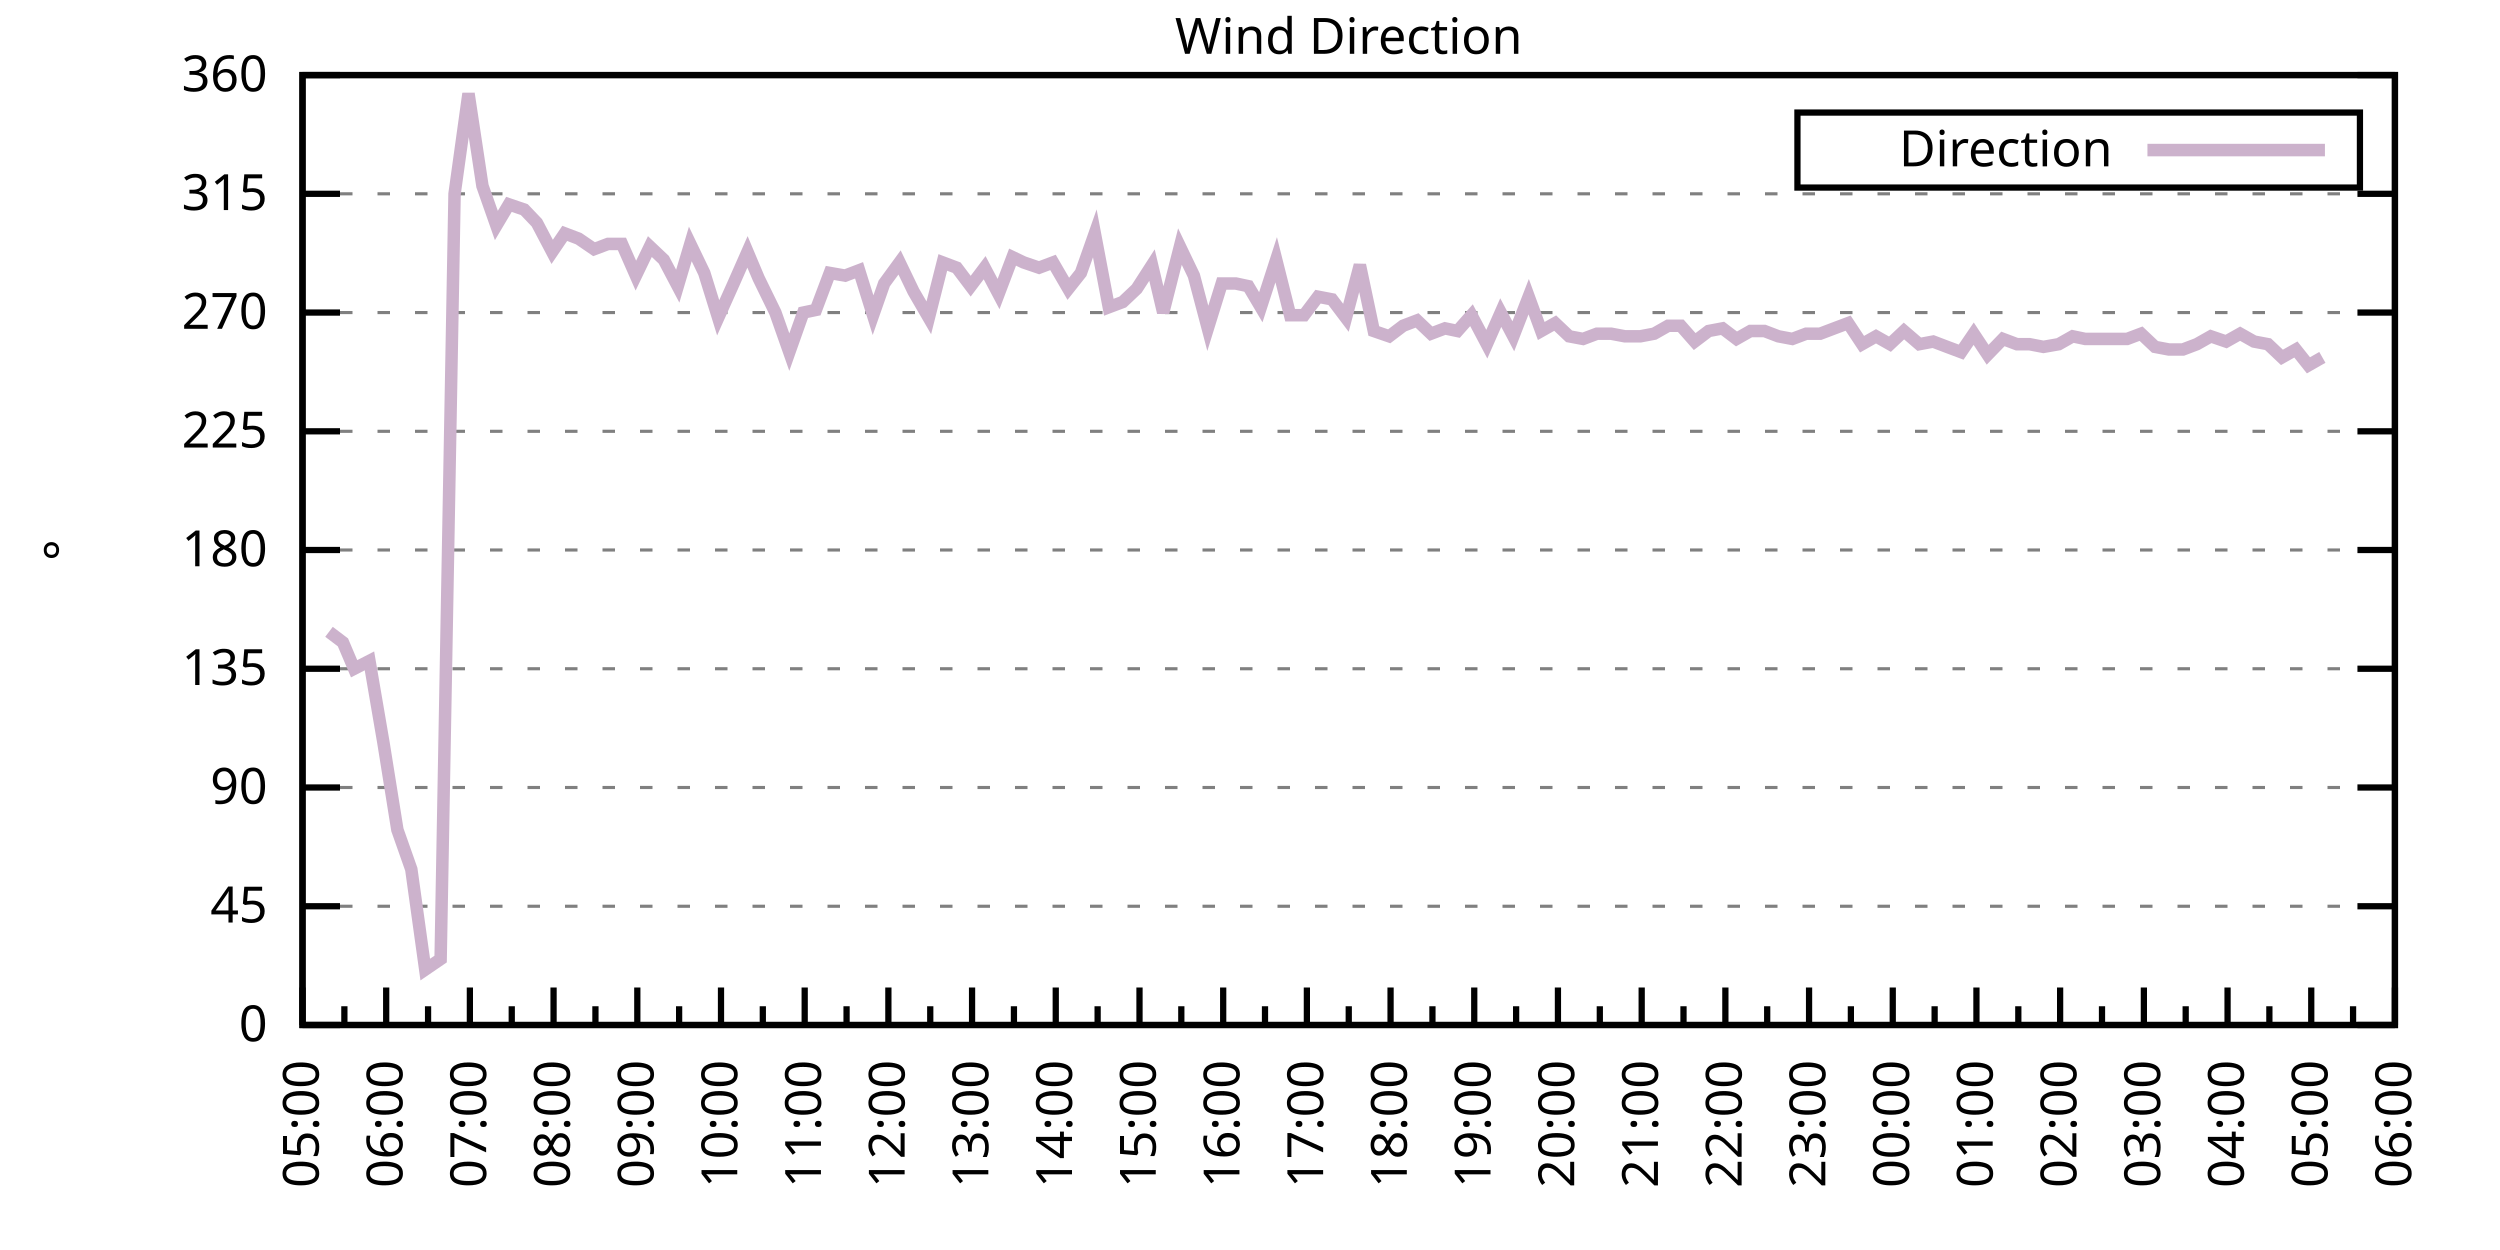
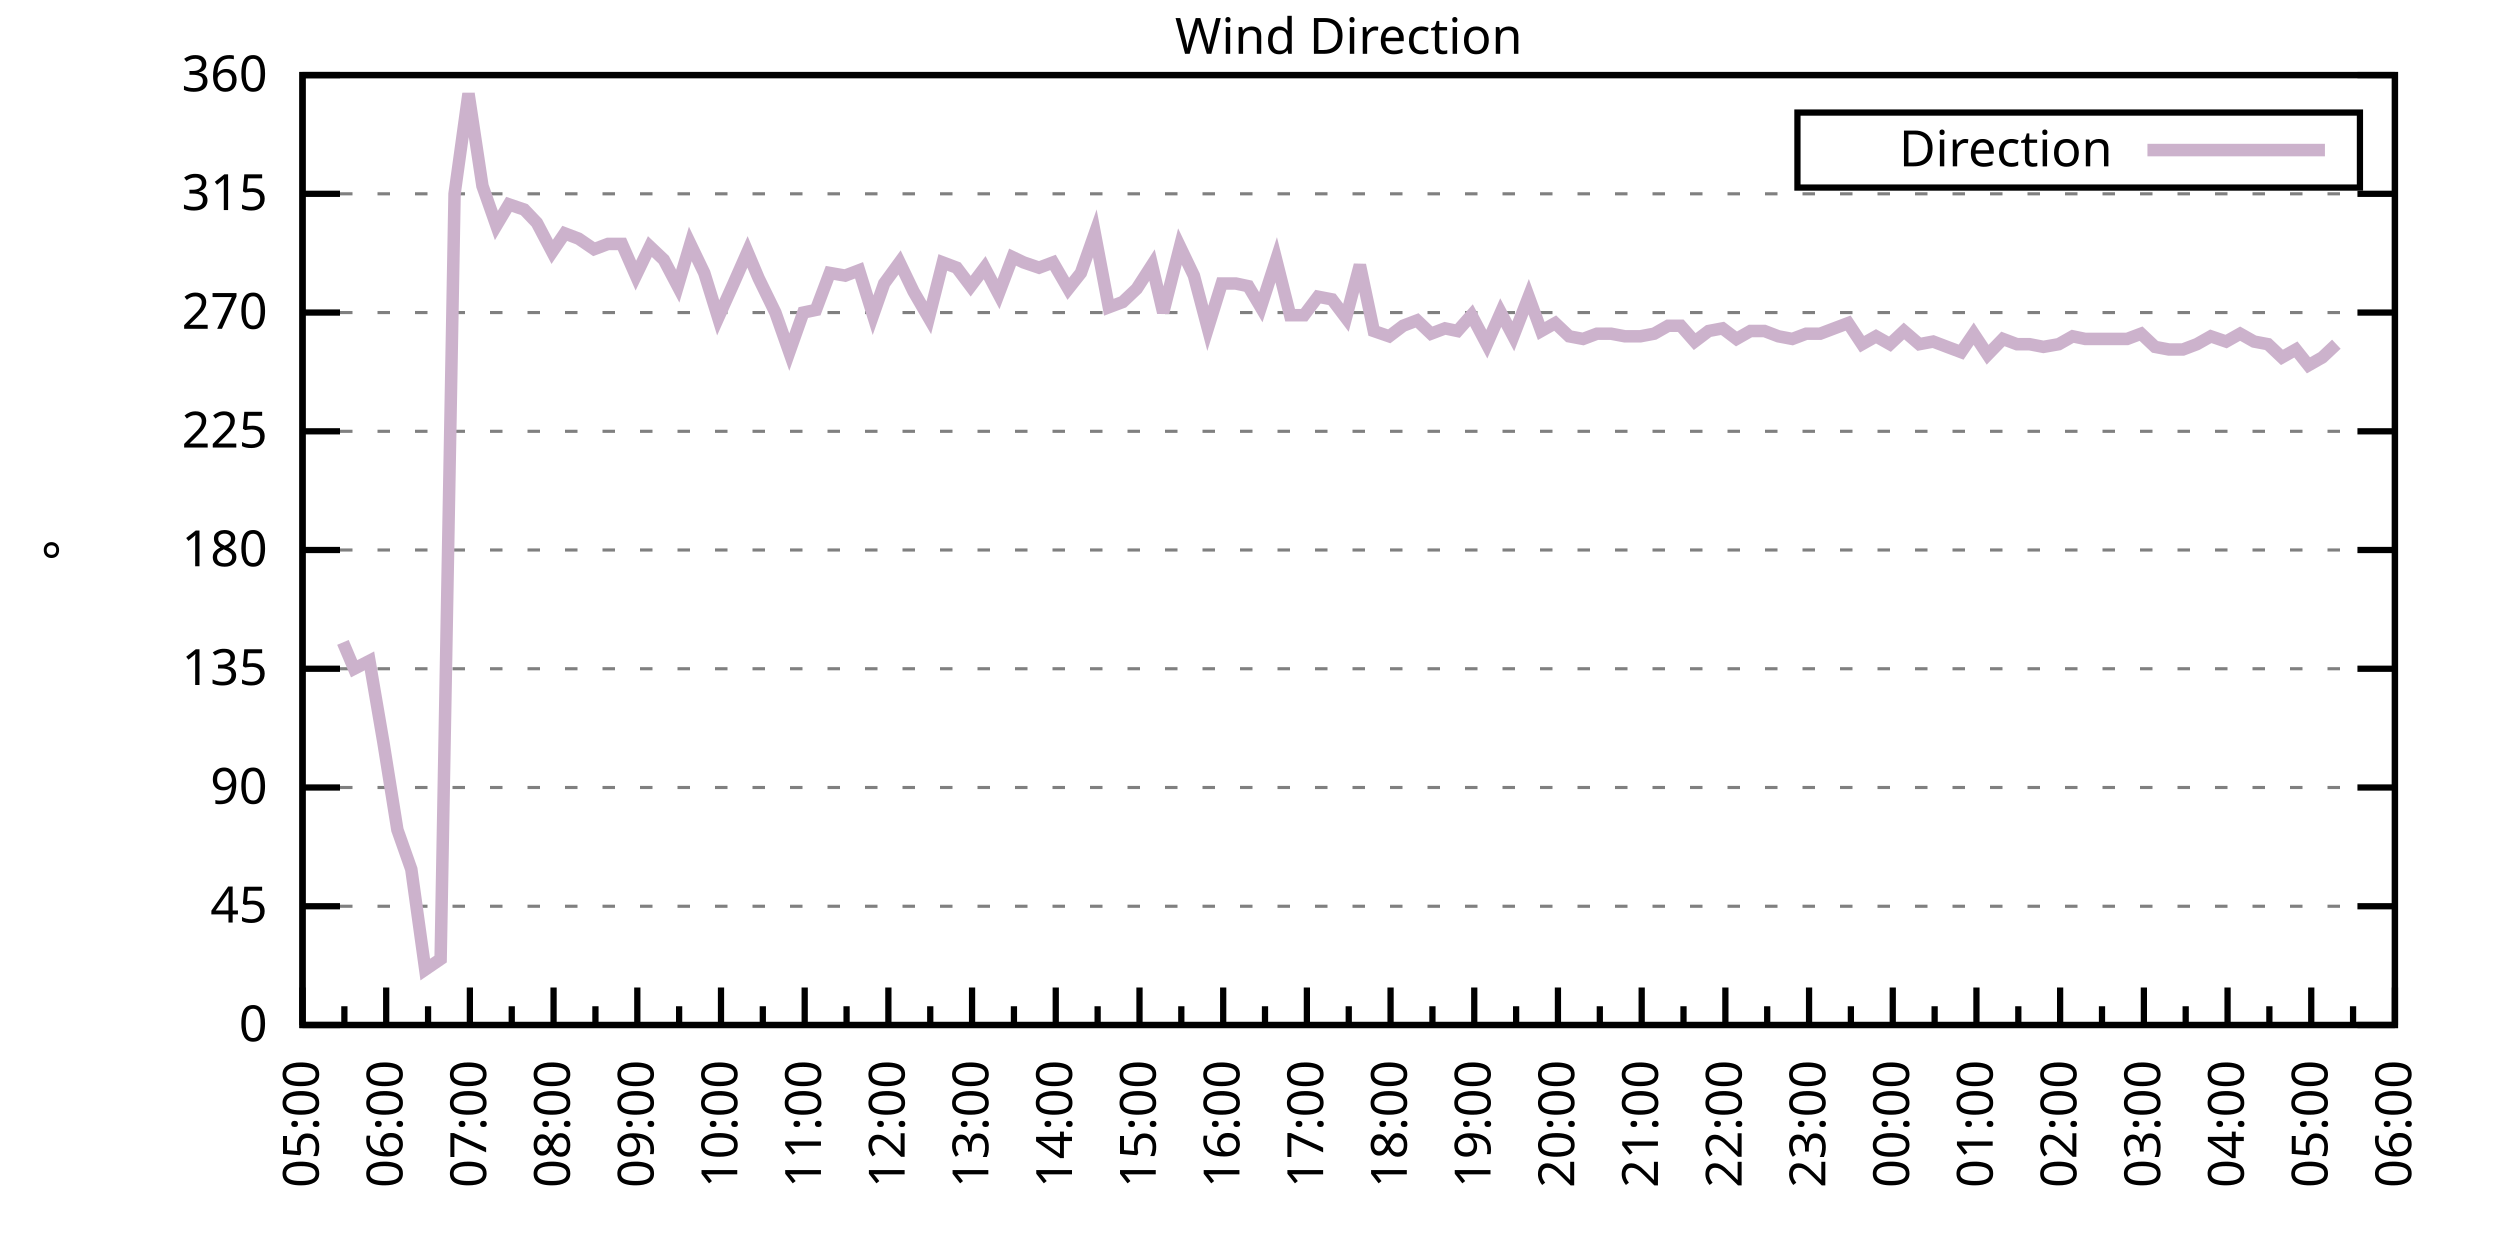
<svg xmlns="http://www.w3.org/2000/svg" xmlns:xlink="http://www.w3.org/1999/xlink" width="400" height="200" viewBox="0 0 400 200">
  <g id="gnuplot_canvas">
    <rect x="0" y="0" width="400" height="200" fill="none" />
    <defs>
      <circle id="gpDot" r="0.5" stroke-width="0.5" stroke="currentColor" />
      <path id="gpPt0" stroke-width="0.333" stroke="currentColor" d="M-1,0 h2 M0,-1 v2" />
      <path id="gpPt1" stroke-width="0.333" stroke="currentColor" d="M-1,-1 L1,1 M1,-1 L-1,1" />
      <path id="gpPt2" stroke-width="0.333" stroke="currentColor" d="M-1,0 L1,0 M0,-1 L0,1 M-1,-1 L1,1 M-1,1 L1,-1" />
      <rect id="gpPt3" stroke-width="0.333" stroke="currentColor" x="-1" y="-1" width="2" height="2" />
      <rect id="gpPt4" stroke-width="0.333" stroke="currentColor" fill="currentColor" x="-1" y="-1" width="2" height="2" />
      <circle id="gpPt5" stroke-width="0.333" stroke="currentColor" cx="0" cy="0" r="1" />
      <use xlink:href="#gpPt5" id="gpPt6" fill="currentColor" stroke="none" />
      <path id="gpPt7" stroke-width="0.333" stroke="currentColor" d="M0,-1.33 L-1.33,0.67 L1.33,0.67 z" />
      <use xlink:href="#gpPt7" id="gpPt8" fill="currentColor" stroke="none" />
      <use xlink:href="#gpPt7" id="gpPt9" stroke="currentColor" transform="rotate(180)" />
      <use xlink:href="#gpPt9" id="gpPt10" fill="currentColor" stroke="none" />
      <use xlink:href="#gpPt3" id="gpPt11" stroke="currentColor" transform="rotate(45)" />
      <use xlink:href="#gpPt11" id="gpPt12" fill="currentColor" stroke="none" />
      <path id="gpPt13" stroke-width="0.333" stroke="currentColor" d="M0,1.330 L1.265,0.411 L0.782,-1.067 L-0.782,-1.076 L-1.265,0.411 z" />
      <use xlink:href="#gpPt13" id="gpPt14" fill="currentColor" stroke="none" />
      <filter id="textbox" filterUnits="objectBoundingBox" x="0" y="0" height="1" width="1">
        <feFlood flood-color="white" flood-opacity="1" result="bgnd" />
        <feComposite in="SourceGraphic" in2="bgnd" operator="atop" />
      </filter>
      <filter id="greybox" filterUnits="objectBoundingBox" x="0" y="0" height="1" width="1">
        <feFlood flood-color="lightgrey" flood-opacity="1" result="grey" />
        <feComposite in="SourceGraphic" in2="grey" operator="atop" />
      </filter>
    </defs>
    <g fill="none" color="white" stroke="currentColor" stroke-width="1.00" stroke-linecap="butt" stroke-linejoin="miter">
</g>
    <g fill="none" color="black" stroke="currentColor" stroke-width="1.00" stroke-linecap="butt" stroke-linejoin="miter">
      <g stroke="none" shape-rendering="crispEdges">
        <polygon fill="rgb(255, 255, 255)" points="48.40,164.00 383.18,164.00 383.18,12.02 48.40,12.02 " />
      </g>
    </g>
    <g fill="none" color="black" stroke="currentColor" stroke-width="1.00" stroke-linecap="butt" stroke-linejoin="miter">
</g>
    <g fill="none" color="black" stroke="black" stroke-width="0.50" stroke-linecap="butt" stroke-linejoin="miter">
</g>
    <g fill="none" color="gray" stroke="currentColor" stroke-width="0.50" stroke-linecap="butt" stroke-linejoin="miter">
      <path stroke="gray" stroke-dasharray="2,4" class="gridline" d="M48.40,164.00 L383.19,164.00  " />
    </g>
    <g fill="none" color="gray" stroke="gray" stroke-width="1.00" stroke-linecap="butt" stroke-linejoin="miter">
</g>
    <g fill="none" color="black" stroke="currentColor" stroke-width="1.00" stroke-linecap="butt" stroke-linejoin="miter">
      <path stroke="black" d="M48.40,164.00 L54.40,164.00 M383.19,164.00 L377.19,164.00  " />
      <g transform="translate(42.80,166.60)" stroke="none" fill="black" font-family="Sans" font-size="8.00" text-anchor="end">
        <text>
          <tspan font-family="Sans"> 0</tspan>
        </text>
      </g>
    </g>
    <g fill="none" color="black" stroke="currentColor" stroke-width="1.00" stroke-linecap="butt" stroke-linejoin="miter">
</g>
    <g fill="none" color="black" stroke="black" stroke-width="0.50" stroke-linecap="butt" stroke-linejoin="miter">
</g>
    <g fill="none" color="gray" stroke="currentColor" stroke-width="0.50" stroke-linecap="butt" stroke-linejoin="miter">
      <path stroke="gray" stroke-dasharray="2,4" class="gridline" d="M48.40,145.00 L383.19,145.00  " />
    </g>
    <g fill="none" color="gray" stroke="gray" stroke-width="1.00" stroke-linecap="butt" stroke-linejoin="miter">
</g>
    <g fill="none" color="black" stroke="currentColor" stroke-width="1.00" stroke-linecap="butt" stroke-linejoin="miter">
      <path stroke="black" d="M48.40,145.00 L54.40,145.00 M383.19,145.00 L377.19,145.00  " />
      <g transform="translate(42.80,147.60)" stroke="none" fill="black" font-family="Sans" font-size="8.00" text-anchor="end">
        <text>
          <tspan font-family="Sans"> 45</tspan>
        </text>
      </g>
    </g>
    <g fill="none" color="black" stroke="currentColor" stroke-width="1.00" stroke-linecap="butt" stroke-linejoin="miter">
</g>
    <g fill="none" color="black" stroke="black" stroke-width="0.50" stroke-linecap="butt" stroke-linejoin="miter">
</g>
    <g fill="none" color="gray" stroke="currentColor" stroke-width="0.50" stroke-linecap="butt" stroke-linejoin="miter">
      <path stroke="gray" stroke-dasharray="2,4" class="gridline" d="M48.40,126.00 L383.19,126.00  " />
    </g>
    <g fill="none" color="gray" stroke="gray" stroke-width="1.00" stroke-linecap="butt" stroke-linejoin="miter">
</g>
    <g fill="none" color="black" stroke="currentColor" stroke-width="1.00" stroke-linecap="butt" stroke-linejoin="miter">
      <path stroke="black" d="M48.40,126.00 L54.40,126.00 M383.19,126.00 L377.19,126.00  " />
      <g transform="translate(42.80,128.60)" stroke="none" fill="black" font-family="Sans" font-size="8.00" text-anchor="end">
        <text>
          <tspan font-family="Sans"> 90</tspan>
        </text>
      </g>
    </g>
    <g fill="none" color="black" stroke="currentColor" stroke-width="1.00" stroke-linecap="butt" stroke-linejoin="miter">
</g>
    <g fill="none" color="black" stroke="black" stroke-width="0.50" stroke-linecap="butt" stroke-linejoin="miter">
</g>
    <g fill="none" color="gray" stroke="currentColor" stroke-width="0.50" stroke-linecap="butt" stroke-linejoin="miter">
      <path stroke="gray" stroke-dasharray="2,4" class="gridline" d="M48.40,107.00 L383.19,107.00  " />
    </g>
    <g fill="none" color="gray" stroke="gray" stroke-width="1.00" stroke-linecap="butt" stroke-linejoin="miter">
</g>
    <g fill="none" color="black" stroke="currentColor" stroke-width="1.00" stroke-linecap="butt" stroke-linejoin="miter">
      <path stroke="black" d="M48.40,107.00 L54.40,107.00 M383.19,107.00 L377.19,107.00  " />
      <g transform="translate(42.80,109.60)" stroke="none" fill="black" font-family="Sans" font-size="8.00" text-anchor="end">
        <text>
          <tspan font-family="Sans"> 135</tspan>
        </text>
      </g>
    </g>
    <g fill="none" color="black" stroke="currentColor" stroke-width="1.00" stroke-linecap="butt" stroke-linejoin="miter">
</g>
    <g fill="none" color="black" stroke="black" stroke-width="0.50" stroke-linecap="butt" stroke-linejoin="miter">
</g>
    <g fill="none" color="gray" stroke="currentColor" stroke-width="0.50" stroke-linecap="butt" stroke-linejoin="miter">
      <path stroke="gray" stroke-dasharray="2,4" class="gridline" d="M48.40,88.00 L383.19,88.00  " />
    </g>
    <g fill="none" color="gray" stroke="gray" stroke-width="1.00" stroke-linecap="butt" stroke-linejoin="miter">
</g>
    <g fill="none" color="black" stroke="currentColor" stroke-width="1.00" stroke-linecap="butt" stroke-linejoin="miter">
      <path stroke="black" d="M48.40,88.00 L54.40,88.00 M383.19,88.00 L377.19,88.00  " />
      <g transform="translate(42.80,90.60)" stroke="none" fill="black" font-family="Sans" font-size="8.00" text-anchor="end">
        <text>
          <tspan font-family="Sans"> 180</tspan>
        </text>
      </g>
    </g>
    <g fill="none" color="black" stroke="currentColor" stroke-width="1.00" stroke-linecap="butt" stroke-linejoin="miter">
</g>
    <g fill="none" color="black" stroke="black" stroke-width="0.50" stroke-linecap="butt" stroke-linejoin="miter">
</g>
    <g fill="none" color="gray" stroke="currentColor" stroke-width="0.50" stroke-linecap="butt" stroke-linejoin="miter">
      <path stroke="gray" stroke-dasharray="2,4" class="gridline" d="M48.40,69.01 L383.19,69.01  " />
    </g>
    <g fill="none" color="gray" stroke="gray" stroke-width="1.00" stroke-linecap="butt" stroke-linejoin="miter">
</g>
    <g fill="none" color="black" stroke="currentColor" stroke-width="1.00" stroke-linecap="butt" stroke-linejoin="miter">
      <path stroke="black" d="M48.40,69.01 L54.40,69.01 M383.19,69.01 L377.19,69.01  " />
      <g transform="translate(42.80,71.61)" stroke="none" fill="black" font-family="Sans" font-size="8.00" text-anchor="end">
        <text>
          <tspan font-family="Sans"> 225</tspan>
        </text>
      </g>
    </g>
    <g fill="none" color="black" stroke="currentColor" stroke-width="1.00" stroke-linecap="butt" stroke-linejoin="miter">
</g>
    <g fill="none" color="black" stroke="black" stroke-width="0.50" stroke-linecap="butt" stroke-linejoin="miter">
</g>
    <g fill="none" color="gray" stroke="currentColor" stroke-width="0.50" stroke-linecap="butt" stroke-linejoin="miter">
      <path stroke="gray" stroke-dasharray="2,4" class="gridline" d="M48.40,50.01 L383.19,50.01  " />
    </g>
    <g fill="none" color="gray" stroke="gray" stroke-width="1.00" stroke-linecap="butt" stroke-linejoin="miter">
</g>
    <g fill="none" color="black" stroke="currentColor" stroke-width="1.00" stroke-linecap="butt" stroke-linejoin="miter">
      <path stroke="black" d="M48.40,50.01 L54.40,50.01 M383.19,50.01 L377.19,50.01  " />
      <g transform="translate(42.80,52.61)" stroke="none" fill="black" font-family="Sans" font-size="8.00" text-anchor="end">
        <text>
          <tspan font-family="Sans"> 270</tspan>
        </text>
      </g>
    </g>
    <g fill="none" color="black" stroke="currentColor" stroke-width="1.00" stroke-linecap="butt" stroke-linejoin="miter">
</g>
    <g fill="none" color="black" stroke="black" stroke-width="0.50" stroke-linecap="butt" stroke-linejoin="miter">
</g>
    <g fill="none" color="gray" stroke="currentColor" stroke-width="0.50" stroke-linecap="butt" stroke-linejoin="miter">
      <path stroke="gray" stroke-dasharray="2,4" class="gridline" d="M48.40,31.01 L383.19,31.01  " />
    </g>
    <g fill="none" color="gray" stroke="gray" stroke-width="1.00" stroke-linecap="butt" stroke-linejoin="miter">
</g>
    <g fill="none" color="black" stroke="currentColor" stroke-width="1.00" stroke-linecap="butt" stroke-linejoin="miter">
      <path stroke="black" d="M48.40,31.01 L54.40,31.01 M383.19,31.01 L377.19,31.01  " />
      <g transform="translate(42.80,33.61)" stroke="none" fill="black" font-family="Sans" font-size="8.00" text-anchor="end">
        <text>
          <tspan font-family="Sans"> 315</tspan>
        </text>
      </g>
    </g>
    <g fill="none" color="black" stroke="currentColor" stroke-width="1.00" stroke-linecap="butt" stroke-linejoin="miter">
</g>
    <g fill="none" color="black" stroke="black" stroke-width="0.50" stroke-linecap="butt" stroke-linejoin="miter">
</g>
    <g fill="none" color="gray" stroke="currentColor" stroke-width="0.50" stroke-linecap="butt" stroke-linejoin="miter">
      <path stroke="gray" stroke-dasharray="2,4" class="gridline" d="M48.40,12.01 L383.19,12.01  " />
    </g>
    <g fill="none" color="gray" stroke="gray" stroke-width="1.00" stroke-linecap="butt" stroke-linejoin="miter">
</g>
    <g fill="none" color="black" stroke="currentColor" stroke-width="1.00" stroke-linecap="butt" stroke-linejoin="miter">
      <path stroke="black" d="M48.40,12.01 L54.40,12.01 M383.19,12.01 L377.19,12.01  " />
      <g transform="translate(42.80,14.61)" stroke="none" fill="black" font-family="Sans" font-size="8.00" text-anchor="end">
        <text>
          <tspan font-family="Sans"> 360</tspan>
        </text>
      </g>
    </g>
    <g fill="none" color="black" stroke="currentColor" stroke-width="1.00" stroke-linecap="butt" stroke-linejoin="miter">
      <path stroke="black" d="M48.40,164.00 L48.40,158.00  " />
      <g transform="translate(51.00,169.60) rotate(270)" stroke="none" fill="black" font-family="Sans" font-size="8.00" text-anchor="end">
        <text>
          <tspan font-family="Sans">05:00</tspan>
        </text>
      </g>
    </g>
    <g fill="none" color="black" stroke="currentColor" stroke-width="1.00" stroke-linecap="butt" stroke-linejoin="miter">
      <path stroke="black" d="M55.10,164.00 L55.10,161.00 M61.79,164.00 L61.79,158.00  " />
      <g transform="translate(64.39,169.60) rotate(270)" stroke="none" fill="black" font-family="Sans" font-size="8.00" text-anchor="end">
        <text>
          <tspan font-family="Sans">06:00</tspan>
        </text>
      </g>
    </g>
    <g fill="none" color="black" stroke="currentColor" stroke-width="1.00" stroke-linecap="butt" stroke-linejoin="miter">
      <path stroke="black" d="M68.49,164.00 L68.49,161.00 M75.18,164.00 L75.18,158.00  " />
      <g transform="translate(77.78,169.60) rotate(270)" stroke="none" fill="black" font-family="Sans" font-size="8.00" text-anchor="end">
        <text>
          <tspan font-family="Sans">07:00</tspan>
        </text>
      </g>
    </g>
    <g fill="none" color="black" stroke="currentColor" stroke-width="1.00" stroke-linecap="butt" stroke-linejoin="miter">
      <path stroke="black" d="M81.88,164.00 L81.88,161.00 M88.57,164.00 L88.57,158.00  " />
      <g transform="translate(91.17,169.60) rotate(270)" stroke="none" fill="black" font-family="Sans" font-size="8.00" text-anchor="end">
        <text>
          <tspan font-family="Sans">08:00</tspan>
        </text>
      </g>
    </g>
    <g fill="none" color="black" stroke="currentColor" stroke-width="1.00" stroke-linecap="butt" stroke-linejoin="miter">
      <path stroke="black" d="M95.27,164.00 L95.27,161.00 M101.97,164.00 L101.97,158.00  " />
      <g transform="translate(104.57,169.60) rotate(270)" stroke="none" fill="black" font-family="Sans" font-size="8.00" text-anchor="end">
        <text>
          <tspan font-family="Sans">09:00</tspan>
        </text>
      </g>
    </g>
    <g fill="none" color="black" stroke="currentColor" stroke-width="1.00" stroke-linecap="butt" stroke-linejoin="miter">
      <path stroke="black" d="M108.66,164.00 L108.66,161.00 M115.36,164.00 L115.36,158.00  " />
      <g transform="translate(117.96,169.60) rotate(270)" stroke="none" fill="black" font-family="Sans" font-size="8.00" text-anchor="end">
        <text>
          <tspan font-family="Sans">10:00</tspan>
        </text>
      </g>
    </g>
    <g fill="none" color="black" stroke="currentColor" stroke-width="1.00" stroke-linecap="butt" stroke-linejoin="miter">
      <path stroke="black" d="M122.05,164.00 L122.05,161.00 M128.75,164.00 L128.75,158.00  " />
      <g transform="translate(131.35,169.60) rotate(270)" stroke="none" fill="black" font-family="Sans" font-size="8.00" text-anchor="end">
        <text>
          <tspan font-family="Sans">11:00</tspan>
        </text>
      </g>
    </g>
    <g fill="none" color="black" stroke="currentColor" stroke-width="1.00" stroke-linecap="butt" stroke-linejoin="miter">
      <path stroke="black" d="M135.45,164.00 L135.45,161.00 M142.14,164.00 L142.14,158.00  " />
      <g transform="translate(144.74,169.60) rotate(270)" stroke="none" fill="black" font-family="Sans" font-size="8.00" text-anchor="end">
        <text>
          <tspan font-family="Sans">12:00</tspan>
        </text>
      </g>
    </g>
    <g fill="none" color="black" stroke="currentColor" stroke-width="1.00" stroke-linecap="butt" stroke-linejoin="miter">
      <path stroke="black" d="M148.84,164.00 L148.84,161.00 M155.53,164.00 L155.53,158.00  " />
      <g transform="translate(158.13,169.60) rotate(270)" stroke="none" fill="black" font-family="Sans" font-size="8.00" text-anchor="end">
        <text>
          <tspan font-family="Sans">13:00</tspan>
        </text>
      </g>
    </g>
    <g fill="none" color="black" stroke="currentColor" stroke-width="1.00" stroke-linecap="butt" stroke-linejoin="miter">
      <path stroke="black" d="M162.23,164.00 L162.23,161.00 M168.92,164.00 L168.92,158.00  " />
      <g transform="translate(171.52,169.60) rotate(270)" stroke="none" fill="black" font-family="Sans" font-size="8.00" text-anchor="end">
        <text>
          <tspan font-family="Sans">14:00</tspan>
        </text>
      </g>
    </g>
    <g fill="none" color="black" stroke="currentColor" stroke-width="1.00" stroke-linecap="butt" stroke-linejoin="miter">
      <path stroke="black" d="M175.62,164.00 L175.62,161.00 M182.32,164.00 L182.32,158.00  " />
      <g transform="translate(184.92,169.60) rotate(270)" stroke="none" fill="black" font-family="Sans" font-size="8.00" text-anchor="end">
        <text>
          <tspan font-family="Sans">15:00</tspan>
        </text>
      </g>
    </g>
    <g fill="none" color="black" stroke="currentColor" stroke-width="1.00" stroke-linecap="butt" stroke-linejoin="miter">
      <path stroke="black" d="M189.01,164.00 L189.01,161.00 M195.71,164.00 L195.71,158.00  " />
      <g transform="translate(198.31,169.60) rotate(270)" stroke="none" fill="black" font-family="Sans" font-size="8.00" text-anchor="end">
        <text>
          <tspan font-family="Sans">16:00</tspan>
        </text>
      </g>
    </g>
    <g fill="none" color="black" stroke="currentColor" stroke-width="1.00" stroke-linecap="butt" stroke-linejoin="miter">
      <path stroke="black" d="M202.40,164.00 L202.40,161.00 M209.10,164.00 L209.10,158.00  " />
      <g transform="translate(211.70,169.60) rotate(270)" stroke="none" fill="black" font-family="Sans" font-size="8.00" text-anchor="end">
        <text>
          <tspan font-family="Sans">17:00</tspan>
        </text>
      </g>
    </g>
    <g fill="none" color="black" stroke="currentColor" stroke-width="1.00" stroke-linecap="butt" stroke-linejoin="miter">
      <path stroke="black" d="M215.80,164.00 L215.80,161.00 M222.49,164.00 L222.49,158.00  " />
      <g transform="translate(225.09,169.60) rotate(270)" stroke="none" fill="black" font-family="Sans" font-size="8.00" text-anchor="end">
        <text>
          <tspan font-family="Sans">18:00</tspan>
        </text>
      </g>
    </g>
    <g fill="none" color="black" stroke="currentColor" stroke-width="1.00" stroke-linecap="butt" stroke-linejoin="miter">
      <path stroke="black" d="M229.19,164.00 L229.19,161.00 M235.88,164.00 L235.88,158.00  " />
      <g transform="translate(238.48,169.60) rotate(270)" stroke="none" fill="black" font-family="Sans" font-size="8.00" text-anchor="end">
        <text>
          <tspan font-family="Sans">19:00</tspan>
        </text>
      </g>
    </g>
    <g fill="none" color="black" stroke="currentColor" stroke-width="1.00" stroke-linecap="butt" stroke-linejoin="miter">
      <path stroke="black" d="M242.58,164.00 L242.58,161.00 M249.27,164.00 L249.27,158.00  " />
      <g transform="translate(251.87,169.60) rotate(270)" stroke="none" fill="black" font-family="Sans" font-size="8.00" text-anchor="end">
        <text>
          <tspan font-family="Sans">20:00</tspan>
        </text>
      </g>
    </g>
    <g fill="none" color="black" stroke="currentColor" stroke-width="1.00" stroke-linecap="butt" stroke-linejoin="miter">
      <path stroke="black" d="M255.97,164.00 L255.97,161.00 M262.67,164.00 L262.67,158.00  " />
      <g transform="translate(265.27,169.60) rotate(270)" stroke="none" fill="black" font-family="Sans" font-size="8.00" text-anchor="end">
        <text>
          <tspan font-family="Sans">21:00</tspan>
        </text>
      </g>
    </g>
    <g fill="none" color="black" stroke="currentColor" stroke-width="1.00" stroke-linecap="butt" stroke-linejoin="miter">
      <path stroke="black" d="M269.36,164.00 L269.36,161.00 M276.06,164.00 L276.06,158.00  " />
      <g transform="translate(278.66,169.60) rotate(270)" stroke="none" fill="black" font-family="Sans" font-size="8.00" text-anchor="end">
        <text>
          <tspan font-family="Sans">22:00</tspan>
        </text>
      </g>
    </g>
    <g fill="none" color="black" stroke="currentColor" stroke-width="1.00" stroke-linecap="butt" stroke-linejoin="miter">
      <path stroke="black" d="M282.75,164.00 L282.75,161.00 M289.45,164.00 L289.45,158.00  " />
      <g transform="translate(292.05,169.60) rotate(270)" stroke="none" fill="black" font-family="Sans" font-size="8.00" text-anchor="end">
        <text>
          <tspan font-family="Sans">23:00</tspan>
        </text>
      </g>
    </g>
    <g fill="none" color="black" stroke="currentColor" stroke-width="1.00" stroke-linecap="butt" stroke-linejoin="miter">
      <path stroke="black" d="M296.14,164.00 L296.14,161.00 M302.84,164.00 L302.84,158.00  " />
      <g transform="translate(305.44,169.60) rotate(270)" stroke="none" fill="black" font-family="Sans" font-size="8.00" text-anchor="end">
        <text>
          <tspan font-family="Sans">00:00</tspan>
        </text>
      </g>
    </g>
    <g fill="none" color="black" stroke="currentColor" stroke-width="1.00" stroke-linecap="butt" stroke-linejoin="miter">
      <path stroke="black" d="M309.54,164.00 L309.54,161.00 M316.23,164.00 L316.23,158.00  " />
      <g transform="translate(318.83,169.60) rotate(270)" stroke="none" fill="black" font-family="Sans" font-size="8.00" text-anchor="end">
        <text>
          <tspan font-family="Sans">01:00</tspan>
        </text>
      </g>
    </g>
    <g fill="none" color="black" stroke="currentColor" stroke-width="1.00" stroke-linecap="butt" stroke-linejoin="miter">
      <path stroke="black" d="M322.93,164.00 L322.93,161.00 M329.62,164.00 L329.62,158.00  " />
      <g transform="translate(332.22,169.60) rotate(270)" stroke="none" fill="black" font-family="Sans" font-size="8.00" text-anchor="end">
        <text>
          <tspan font-family="Sans">02:00</tspan>
        </text>
      </g>
    </g>
    <g fill="none" color="black" stroke="currentColor" stroke-width="1.00" stroke-linecap="butt" stroke-linejoin="miter">
      <path stroke="black" d="M336.32,164.00 L336.32,161.00 M343.02,164.00 L343.02,158.00  " />
      <g transform="translate(345.62,169.60) rotate(270)" stroke="none" fill="black" font-family="Sans" font-size="8.00" text-anchor="end">
        <text>
          <tspan font-family="Sans">03:00</tspan>
        </text>
      </g>
    </g>
    <g fill="none" color="black" stroke="currentColor" stroke-width="1.00" stroke-linecap="butt" stroke-linejoin="miter">
      <path stroke="black" d="M349.71,164.00 L349.71,161.00 M356.41,164.00 L356.41,158.00  " />
      <g transform="translate(359.01,169.60) rotate(270)" stroke="none" fill="black" font-family="Sans" font-size="8.00" text-anchor="end">
        <text>
          <tspan font-family="Sans">04:00</tspan>
        </text>
      </g>
    </g>
    <g fill="none" color="black" stroke="currentColor" stroke-width="1.00" stroke-linecap="butt" stroke-linejoin="miter">
      <path stroke="black" d="M363.10,164.00 L363.10,161.00 M369.80,164.00 L369.80,158.00  " />
      <g transform="translate(372.40,169.60) rotate(270)" stroke="none" fill="black" font-family="Sans" font-size="8.00" text-anchor="end">
        <text>
          <tspan font-family="Sans">05:00</tspan>
        </text>
      </g>
    </g>
    <g fill="none" color="black" stroke="currentColor" stroke-width="1.00" stroke-linecap="butt" stroke-linejoin="miter">
      <path stroke="black" d="M376.49,164.00 L376.49,161.00 M383.19,164.00 L383.19,158.00  " />
      <g transform="translate(385.79,169.60) rotate(270)" stroke="none" fill="black" font-family="Sans" font-size="8.00" text-anchor="end">
        <text>
          <tspan font-family="Sans">06:00</tspan>
        </text>
      </g>
    </g>
    <g fill="none" color="black" stroke="currentColor" stroke-width="1.00" stroke-linecap="butt" stroke-linejoin="miter">
</g>
    <g fill="none" color="black" stroke="currentColor" stroke-width="1.00" stroke-linecap="butt" stroke-linejoin="miter">
      <path stroke="black" d="M48.40,12.01 L48.40,164.00 L383.19,164.00 L383.19,12.01 L48.40,12.01 Z  " />
    </g>
    <g fill="none" color="black" stroke="currentColor" stroke-width="1.00" stroke-linecap="butt" stroke-linejoin="miter">
      <g transform="translate(12.80,88.01) rotate(270)" stroke="none" fill="black" font-family="Sans" font-size="8.00" text-anchor="middle">
        <text>
          <tspan font-family="Sans">°</tspan>
        </text>
      </g>
    </g>
    <g fill="none" color="black" stroke="currentColor" stroke-width="1.00" stroke-linecap="butt" stroke-linejoin="miter">
</g>
    <g fill="none" color="black" stroke="currentColor" stroke-width="1.00" stroke-linecap="butt" stroke-linejoin="miter">
      <path stroke="black" d="M287.59,30.01 L287.59,18.01 L377.59,18.01 L377.59,30.01 L287.59,30.01 Z  " />
    </g>
    <g id="Wind_direction_plot_1">
      <g fill="none" color="white" stroke="black" stroke-width="2.00" stroke-linecap="butt" stroke-linejoin="miter">
</g>
      <g fill="none" color="black" stroke="currentColor" stroke-width="2.00" stroke-linecap="butt" stroke-linejoin="miter">
        <g transform="translate(337.99,26.61)" stroke="none" fill="black" font-family="Sans" font-size="8.00" text-anchor="end">
          <text>
            <tspan font-family="Sans">Direction</tspan>
          </text>
        </g>
      </g>
      <g fill="none" color="black" stroke="currentColor" stroke-width="2.00" stroke-linecap="butt" stroke-linejoin="miter">
-         <path stroke="rgb(204, 178, 204)" d="M343.59,24.01 L371.99,24.01 M52.64,101.09 L54.87,102.78 L56.66,107.00 L59.11,105.74 L61.35,118.83 L63.58,132.76   L65.81,139.09 L68.04,155.13 L70.50,153.45 L72.73,31.01 L74.96,14.97 L77.19,29.74 L79.42,36.08 L81.43,32.70   L83.89,33.54 L85.90,35.65 L88.35,40.30 L90.36,37.34 L92.59,38.19 L95.05,39.87 L97.28,39.03 L99.51,39.03   L101.74,44.10 L103.98,39.45 L106.21,41.56 L108.44,45.79 L110.45,39.03 L112.68,43.67 L114.91,50.85 L117.37,45.36   L119.60,40.30 L121.38,44.52 L124.06,50.01 L126.29,56.34 L128.53,50.01 L130.54,49.59 L132.77,43.67 L135.22,44.10   L137.45,43.25 L139.69,50.43 L141.47,45.36 L143.93,41.99 L146.16,46.63 L148.61,50.85 L150.85,41.99 L153.08,42.83   L155.31,45.79 L157.54,42.83 L159.77,47.05 L162.01,41.14 L163.79,41.99 L166.25,42.83 L168.48,41.99 L170.93,46.21   L172.94,43.67 L175.17,37.34 L177.41,49.16 L179.64,48.32 L181.87,46.21 L184.32,42.41 L186.11,50.01 L188.79,39.45   L191.02,44.10 L193.25,52.54 L195.48,45.36 L197.72,45.36 L199.73,45.79 L201.73,49.16 L204.19,41.56 L206.42,50.43   L208.65,50.43 L210.88,47.47 L213.12,47.90 L215.35,50.85 L217.58,42.41 L219.81,52.96 L222.27,53.81 L224.50,52.12   L226.73,51.27 L228.96,53.39 L231.20,52.54 L233.20,52.96 L235.44,50.43 L237.89,55.07 L240.12,50.01 L242.13,53.81   L244.59,47.47 L246.60,52.96 L248.83,51.70 L251.06,53.81 L253.29,54.23 L255.52,53.39 L257.76,53.39 L259.99,53.81   L262.44,53.81 L264.67,53.39 L266.91,52.12 L268.92,52.12 L271.15,54.65 L273.38,52.96 L275.61,52.54 L277.84,54.23   L280.07,52.96 L282.31,52.96 L284.54,53.81 L286.77,54.23 L289.00,53.39 L291.23,53.39 L293.47,52.54 L295.70,51.70   L297.93,55.07 L300.16,53.81 L302.39,55.07 L304.63,52.96 L307.08,55.07 L309.31,54.65 L311.54,55.50 L313.78,56.34   L315.79,53.39 L318.02,56.76 L320.47,54.23 L322.70,55.07 L324.71,55.07 L326.95,55.50 L329.40,55.07 L331.63,53.81   L333.64,54.23 L335.87,54.23 L337.88,54.23 L340.34,54.23 L342.57,53.39 L344.80,55.50 L347.03,55.92 L349.26,55.92   L351.50,55.07 L353.73,53.81 L356.18,54.65 L358.42,53.39 L360.65,54.65 L362.88,55.07 L365.11,57.18 L367.34,55.92   L369.35,58.45 L371.58,57.18  " />
+         <path stroke="rgb(204, 178, 204)" d="M343.59,24.01 L371.99,24.01 M54.87,102.78 L56.66,107.00 L59.11,105.74 L61.35,118.83 L63.58,132.76 L65.81,139.09   L68.04,155.13 L70.50,153.45 L72.73,31.01 L74.96,14.97 L77.19,29.74 L79.42,36.08 L81.43,32.70 L83.89,33.54   L85.90,35.65 L88.35,40.30 L90.36,37.34 L92.59,38.19 L95.05,39.87 L97.28,39.03 L99.51,39.03 L101.74,44.10   L103.98,39.45 L106.21,41.56 L108.44,45.79 L110.45,39.03 L112.68,43.67 L114.91,50.85 L117.37,45.36 L119.60,40.30   L121.38,44.52 L124.06,50.01 L126.29,56.34 L128.53,50.01 L130.54,49.59 L132.77,43.67 L135.22,44.10 L137.45,43.25   L139.69,50.43 L141.47,45.36 L143.93,41.99 L146.16,46.63 L148.61,50.85 L150.85,41.99 L153.08,42.83 L155.31,45.79   L157.54,42.83 L159.77,47.05 L162.01,41.14 L163.79,41.99 L166.25,42.83 L168.48,41.99 L170.93,46.21 L172.94,43.67   L175.17,37.34 L177.41,49.16 L179.64,48.32 L181.87,46.21 L184.32,42.41 L186.11,50.01 L188.79,39.45 L191.02,44.10   L193.25,52.54 L195.48,45.36 L197.72,45.36 L199.73,45.79 L201.73,49.16 L204.19,41.56 L206.42,50.43 L208.65,50.43   L210.88,47.47 L213.12,47.90 L215.35,50.85 L217.58,42.41 L219.81,52.96 L222.27,53.81 L224.50,52.12 L226.73,51.27   L228.96,53.39 L231.20,52.54 L233.20,52.96 L235.44,50.43 L237.89,55.07 L240.12,50.01 L242.13,53.81 L244.59,47.47   L246.60,52.96 L248.83,51.70 L251.06,53.81 L253.29,54.23 L255.52,53.39 L257.76,53.39 L259.99,53.81 L262.44,53.81   L264.67,53.39 L266.91,52.12 L268.92,52.12 L271.15,54.65 L273.38,52.96 L275.61,52.54 L277.84,54.23 L280.07,52.96   L282.31,52.96 L284.54,53.81 L286.77,54.23 L289.00,53.39 L291.23,53.39 L293.47,52.54 L295.70,51.70 L297.93,55.07   L300.16,53.81 L302.39,55.07 L304.63,52.96 L307.08,55.07 L309.31,54.65 L311.54,55.50 L313.78,56.34 L315.79,53.39   L318.02,56.76 L320.47,54.23 L322.70,55.07 L324.71,55.07 L326.95,55.50 L329.40,55.07 L331.63,53.81 L333.64,54.23   L335.87,54.23 L337.88,54.23 L340.34,54.23 L342.57,53.39 L344.80,55.50 L347.03,55.92 L349.26,55.92 L351.50,55.07   L353.73,53.81 L356.18,54.65 L358.42,53.39 L360.65,54.65 L362.88,55.07 L365.11,57.18 L367.34,55.92 L369.35,58.45   L371.58,57.18 L373.82,55.07  " />
      </g>
    </g>
    <g fill="none" color="black" stroke="currentColor" stroke-width="2.00" stroke-linecap="butt" stroke-linejoin="miter">
</g>
    <g fill="none" color="black" stroke="black" stroke-width="1.00" stroke-linecap="butt" stroke-linejoin="miter">
</g>
    <g fill="none" color="black" stroke="currentColor" stroke-width="1.00" stroke-linecap="butt" stroke-linejoin="miter">
      <path stroke="black" d="M48.40,12.01 L48.40,164.00 L383.19,164.00 L383.19,12.01 L48.40,12.01 Z  " />
    </g>
    <g fill="none" color="black" stroke="currentColor" stroke-width="1.00" stroke-linecap="butt" stroke-linejoin="miter">
      <g transform="translate(215.79,8.61)" stroke="none" fill="black" font-family="Sans" font-size="8.00" text-anchor="middle">
        <text>
          <tspan font-family="Sans">Wind Direction</tspan>
        </text>
      </g>
    </g>
    <g fill="none" color="black" stroke="currentColor" stroke-width="1.00" stroke-linecap="butt" stroke-linejoin="miter">
</g>
  </g>
</svg>
